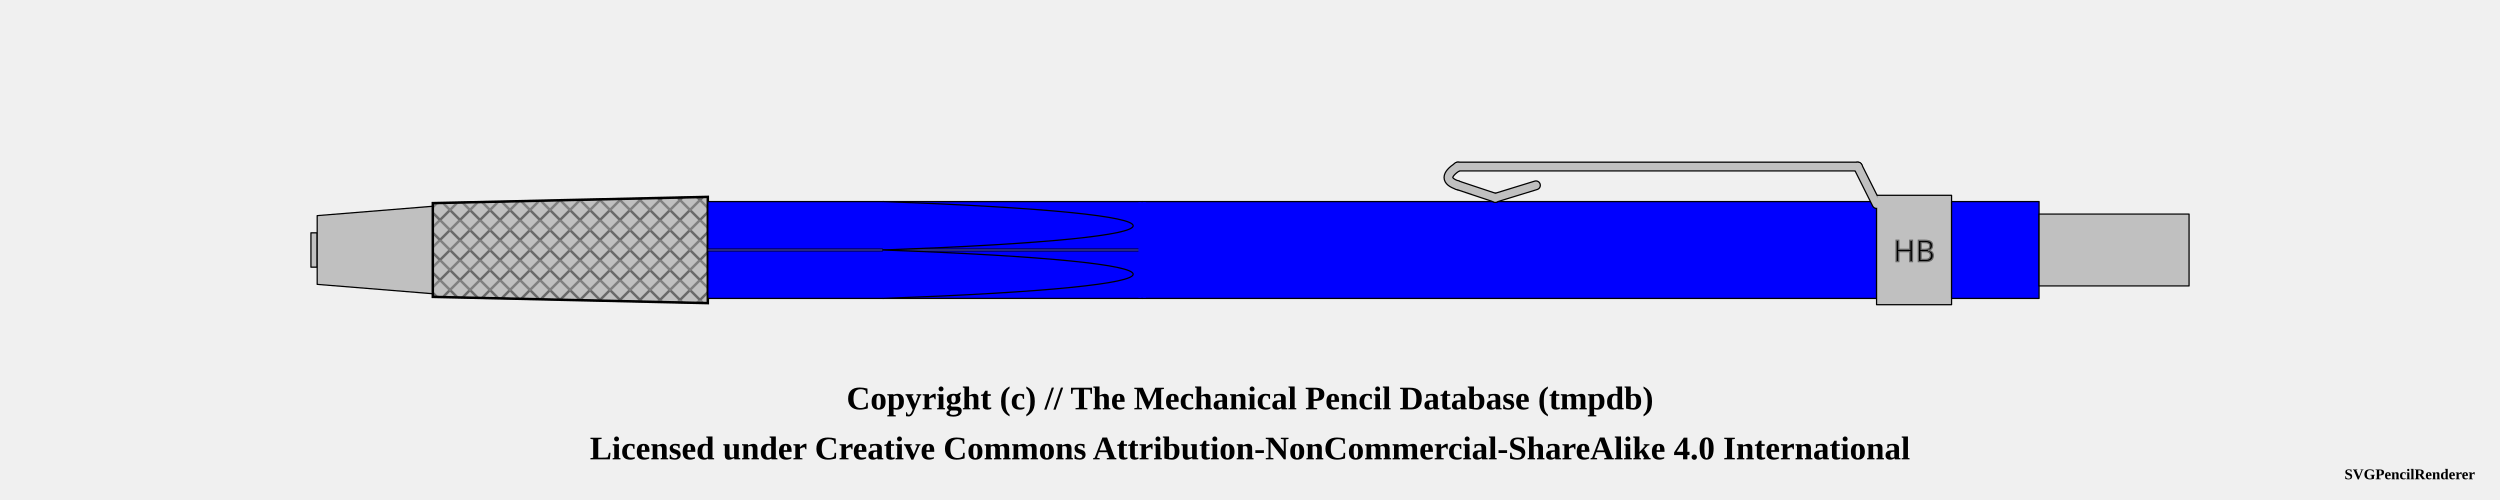
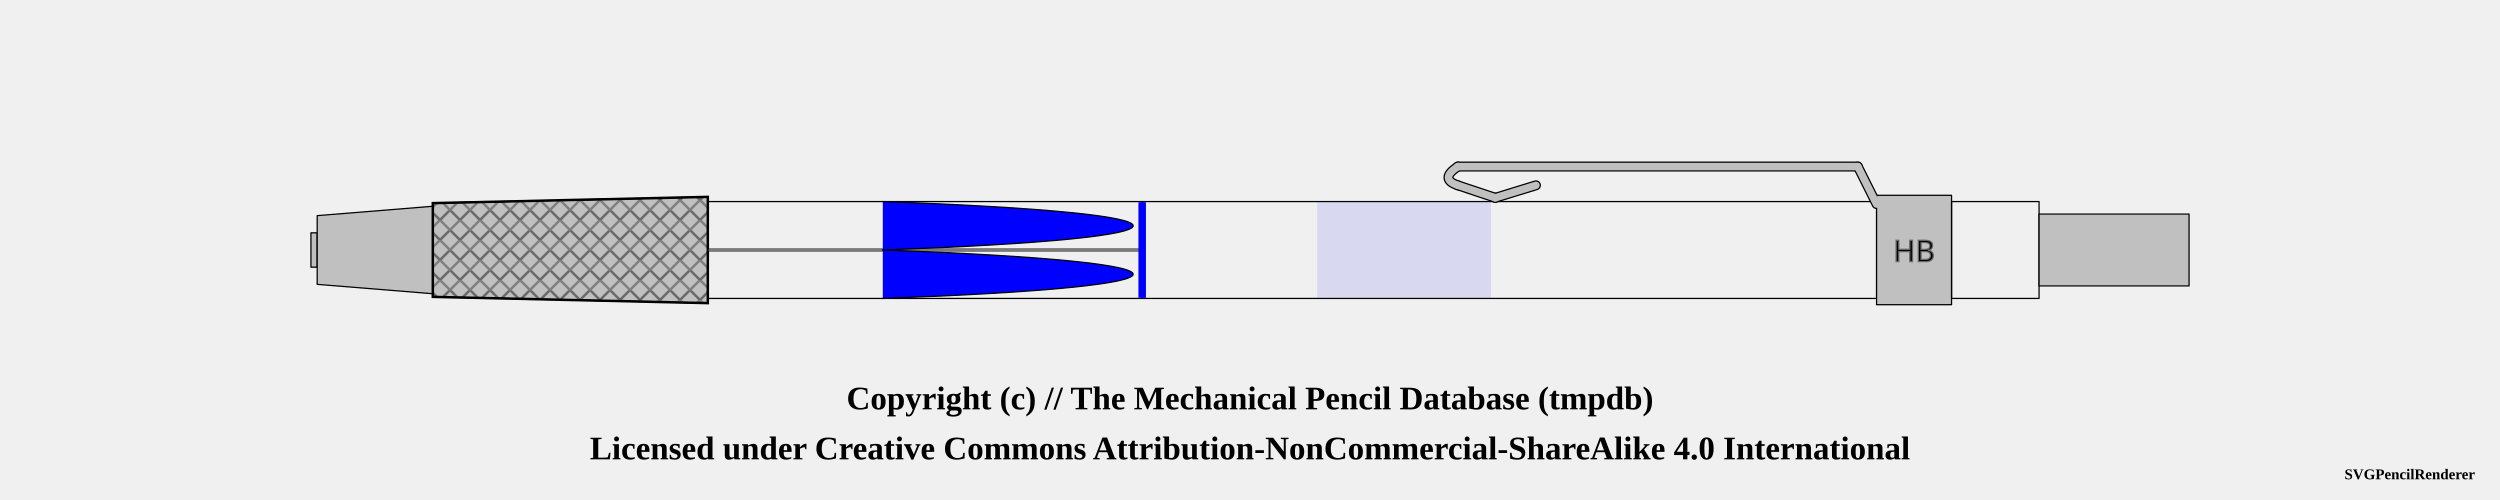
<svg xmlns="http://www.w3.org/2000/svg" width="1000" height="200">
  <pattern id="knurled-large" patternUnits="userSpaceOnUse" width="12" height="12">
    <path stroke="dimgray" stroke-linecap="round" stroke-width="1" d="M 6,6 L 12,12" />
    <path stroke="dimgray" stroke-linecap="round" stroke-width="1" d="M 6,6 L 0,12" />
    <path stroke="gray" stroke-linecap="round" stroke-width="1" d="M 6,6 L 12,0" />
    <path stroke="gray" stroke-linecap="round" stroke-width="1" d="M 6,6 L 0,0" />
  </pattern>
  <pattern id="knurled-small" patternUnits="userSpaceOnUse" width="4" height="4">
    <path stroke="dimgray" stroke-linecap="round" stroke-width="1" d="M 2,2 L 4,4" />
    <path stroke="dimgray" stroke-linecap="round" stroke-width="1" d="M 2,2 L 0,4" />
    <path stroke="gray" stroke-linecap="round" stroke-width="1" d="M 2,2 L 4,0" />
    <path stroke="gray" stroke-linecap="round" stroke-width="1" d="M 2,2 L 0,0" />
  </pattern>
  <pattern id="knurled" patternUnits="userSpaceOnUse" width="8" height="8">
    <path stroke="dimgray" stroke-linecap="round" stroke-width="1" d="M 4,4 L 8,8" />
    <path stroke="dimgray" stroke-linecap="round" stroke-width="1" d="M 4,4 L 0,8" />
    <path stroke="gray" stroke-linecap="round" stroke-width="1" d="M 4,4 L 8,0" />
    <path stroke="gray" stroke-linecap="round" stroke-width="1" d="M 4,4 L 0,0" />
  </pattern>
  <pattern id="lined" patternUnits="userSpaceOnUse" width="3" height="3">
    <path stroke="dimgray" stroke-linecap="round" stroke-width="1" d="M 0,0 L 3,0" />
  </pattern>
  <pattern id="ridged" patternUnits="userSpaceOnUse" width="3" height="3">
    <path stroke="dimgray" stroke-linecap="round" stroke-width="1" d="M 0,0 L 0,3" />
  </pattern>
  <pattern id="spring" patternUnits="userSpaceOnUse" width="8" height="100">
    <path stroke="dimgray" stroke-linecap="round" stroke-width="2" d="M 1,1 L 9,99" />
    <path stroke="white" stroke-linecap="round" stroke-width="1" d="M 1,1 L 9,99" />
  </pattern>
  <pattern id="knurled" patternUnits="userSpaceOnUse" width="8" height="8">
    <path stroke="dimgray" stroke-linecap="round" stroke-width="1" d="M 4,4 L 8,8" />
    <path stroke="dimgray" stroke-linecap="round" stroke-width="1" d="M 4,4 L 0,8" />
    <path stroke="gray" stroke-linecap="round" stroke-width="1" d="M 4,4 L 8,0" />
    <path stroke="gray" stroke-linecap="round" stroke-width="1" d="M 4,4 L 0,0" />
  </pattern>
  <g transform="rotate(0 0 0)">
    <path d="M124.375 93.125 L126.875 93.125 L126.875 106.875 L124.375 106.875 Z" stroke-width="0.5" stroke="black" stroke-linejoin="round" fill="silver" fill-opacity="1" />
    <path d="M126.875 86.25 L173.125 82.5 L173.125 117.5 L126.875 113.75 Z" stroke-width="0.5" stroke="black" stroke-linejoin="round" fill="silver" fill-opacity="1" />
    <path d="M173.125 81.25 L283.125 78.75 L283.125 121.25 L173.125 118.75 Z" stroke-width="0.5" stroke="black" stroke-linejoin="round" fill="silver" fill-opacity="1" />
    <path d="M173.125 81.25 L283.125 78.75 L283.125 121.25 L173.125 118.75 Z" stroke-width="1.0" stroke="black" fill="url(#knurled)" />
-     <path d="M283.125 80.625 L456.875 80.625 L456.875 119.375 L283.125 119.375 Z" stroke-width="0.5" stroke="black" stroke-linejoin="round" fill="blue" fill-opacity="1" />
+     <path d="M283.125 80.625 L456.875 80.625 L456.875 119.375 L283.125 119.375 Z" stroke-width="0.5" stroke="black" stroke-linejoin="round" fill="blue" fill-opacity="0" />
    <line x1="283.125" y1="100" x2="456.875" y2="100" stroke-width="1.5" stroke="black" fill="none" stroke-opacity="0.5" />
    <line x1="283.125" y1="100" x2="456.875" y2="100" stroke-width="0.5" stroke="gray" fill="none" stroke-opacity="0.5" />
-     <path d="M456.875 80.625 L750.625 80.625 L750.625 119.375 L456.875 119.375 Z" stroke-width="0.5" stroke="black" stroke-linejoin="round" fill="blue" fill-opacity="1" />
+     <path d="M456.875 80.625 L750.625 80.625 L750.625 119.375 L456.875 119.375 Z" stroke-width="0.5" stroke="black" stroke-linejoin="round" fill="blue" fill-opacity="0" />
    <line x1="456.875" y1="80.875" x2="456.875" y2="119.125" stroke="blue" stroke-width="3" />
    <path d="M583.125 74.125 Q575.625 71.625 583.125 66.625" stroke-width="4" stroke="black" fill="none" stroke-linecap="round" />
    <line x1="583.125" y1="66.625" x2="743.125" y2="66.625" stroke-width="4" stroke="black" fill="dimgray" stroke-linecap="round" />
    <line x1="598.125" y1="79.125" x2="583.125" y2="74.125" stroke-width="4" stroke="black" fill="dimgray" stroke-linecap="round" />
    <line x1="614.375" y1="74.125" x2="598.125" y2="79.125" stroke-width="4" stroke="black" fill="dimgray" stroke-linecap="round" />
    <line x1="743.125" y1="66.625" x2="750.625" y2="81.625" stroke-width="4" stroke="black" fill="dimgray" stroke-linecap="round" />
    <path d="M750.625 78.125 L780.625 78.125 L780.625 121.875 L750.625 121.875 Z" stroke-width="0.5" stroke="black" stroke-linejoin="round" fill="silver" fill-opacity="1" />
    <text x="765.625" y="100" text-anchor="middle" dominant-baseline="central">
      <tspan stroke="dimgray" stroke-width="0.5" font-family="sans-serif" fill="black" textLength="{this.width * 5 - 12}"> HB</tspan>
    </text>
    <path d="M583.125 74.125 Q575.625 71.625 583.125 66.625" stroke-width="3" stroke="silver" fill="none" stroke-linecap="round" />
    <line x1="583.125" y1="66.625" x2="743.125" y2="66.625" stroke-width="3" stroke="silver" fill="silver" stroke-linecap="round" />
    <line x1="598.125" y1="79.125" x2="583.125" y2="74.125" stroke-width="3" stroke="silver" fill="silver" stroke-linecap="round" />
    <line x1="614.375" y1="74.125" x2="598.125" y2="79.125" stroke-width="3" stroke="silver" fill="silver" stroke-linecap="round" />
    <line x1="743.125" y1="66.625" x2="750.625" y2="81.625" stroke-width="3" stroke="silver" fill="silver" stroke-linecap="round" />
-     <path d="M780.625 80.625 L815.625 80.625 L815.625 119.375 L780.625 119.375 Z" stroke-width="0.5" stroke="black" stroke-linejoin="round" fill="blue" fill-opacity="1" />
+     <path d="M780.625 80.625 L815.625 80.625 L815.625 119.375 L780.625 119.375 Z" stroke-width="0.5" stroke="black" stroke-linejoin="round" fill="blue" fill-opacity="0" />
    <path d="M815.625 85.625 L875.625 85.625 L875.625 114.375 L815.625 114.375 Z" stroke-width="0.5" stroke="black" stroke-linejoin="round" fill="silver" fill-opacity="1" />
+     <rect x="526.875" y="80.875" width="69.5" height="38.25" rx="0" ry="0" stroke-width="0.5" stroke="none" fill="blue" fill-opacity="0.1" />
    <path d="M 353.125 80.625 C 486.656 85.469, 486.656 95.156, 353.125 100" stroke-width="0.5" stroke="black" stroke-linecap="round" fill="blue" />
    <path d="M 353.125 119.375 C 486.656 114.531, 486.656 104.844, 353.125 100" stroke-width="0.5" stroke="black" stroke-linecap="round" fill="blue" />
  </g>
  <text x="50%" y="160" font-size="1.1em" font-weight="bold" text-anchor="middle" dominant-baseline="middle">Copyright (c) // The Mechanical Pencil Database (tmpdb)</text>
  <text x="50%" y="180" font-size="1.1em" font-weight="bold" text-anchor="middle" dominant-baseline="middle">Licensed under Creative Commons Attribution-NonCommercial-ShareAlike 4.0 International</text>
  <text x="990" y="190" font-size="0.5em" font-weight="bold" text-anchor="end" dominant-baseline="middle">SVGPencilRenderer</text>
</svg>
